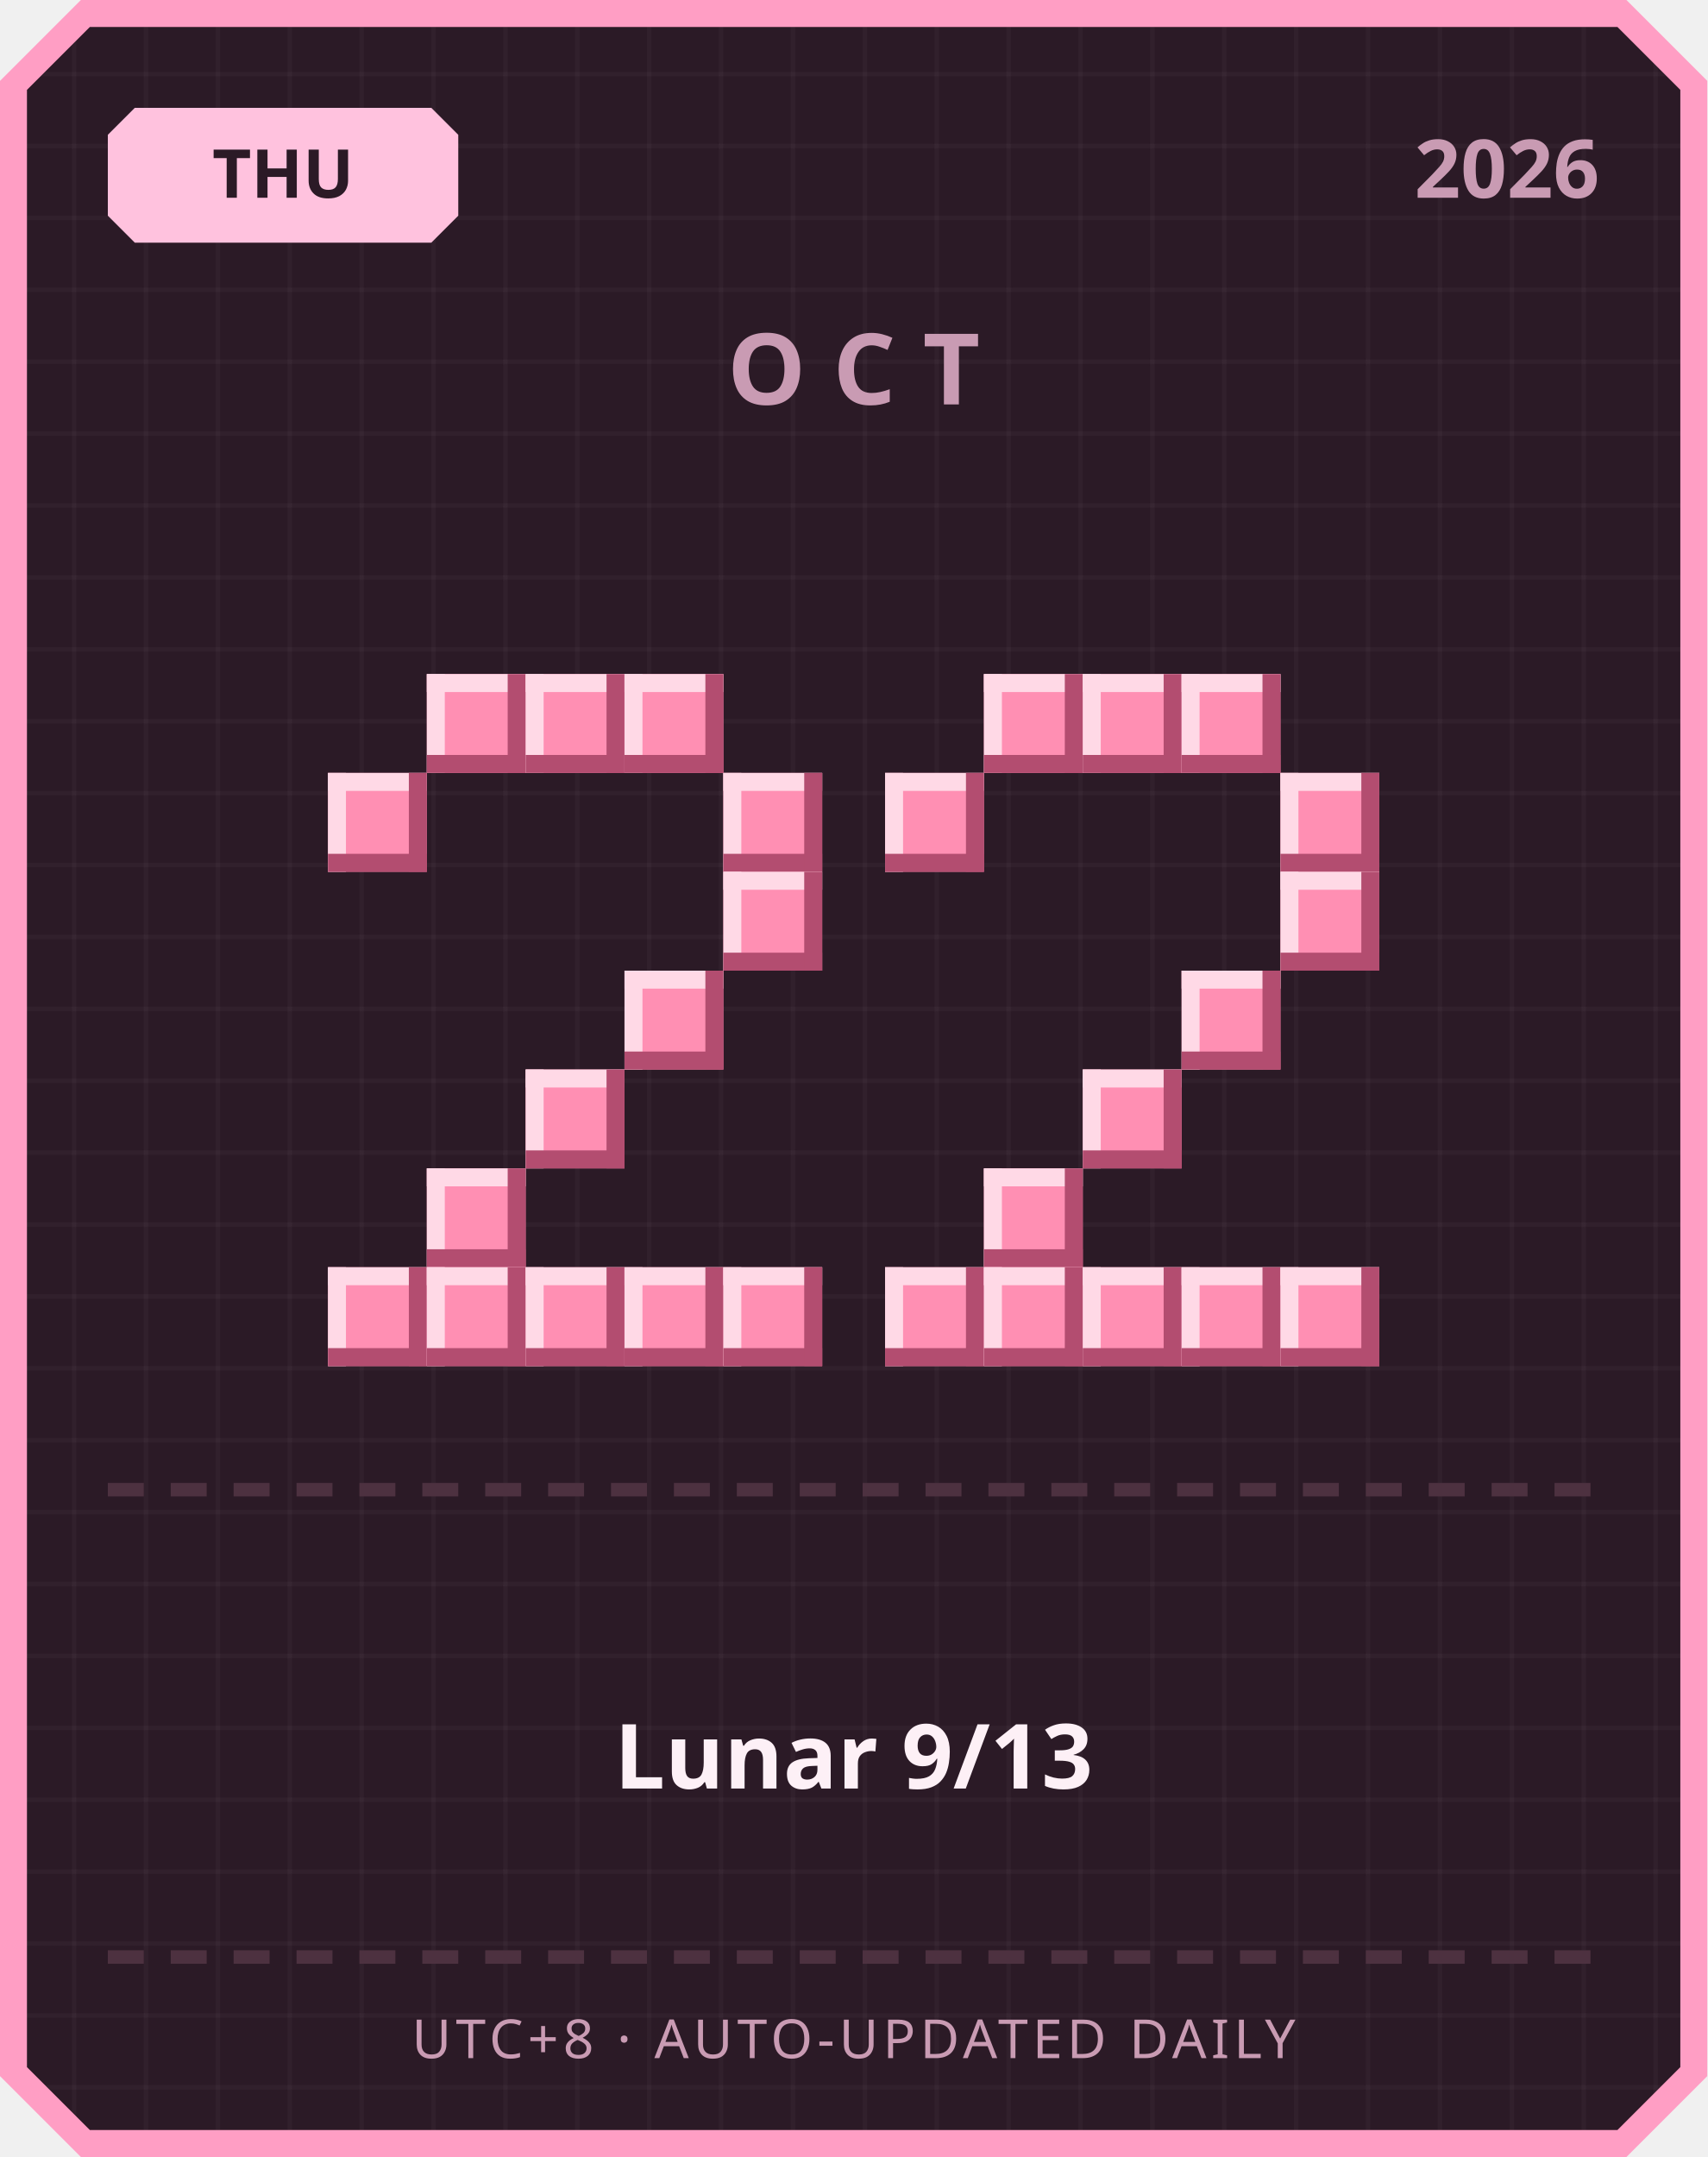
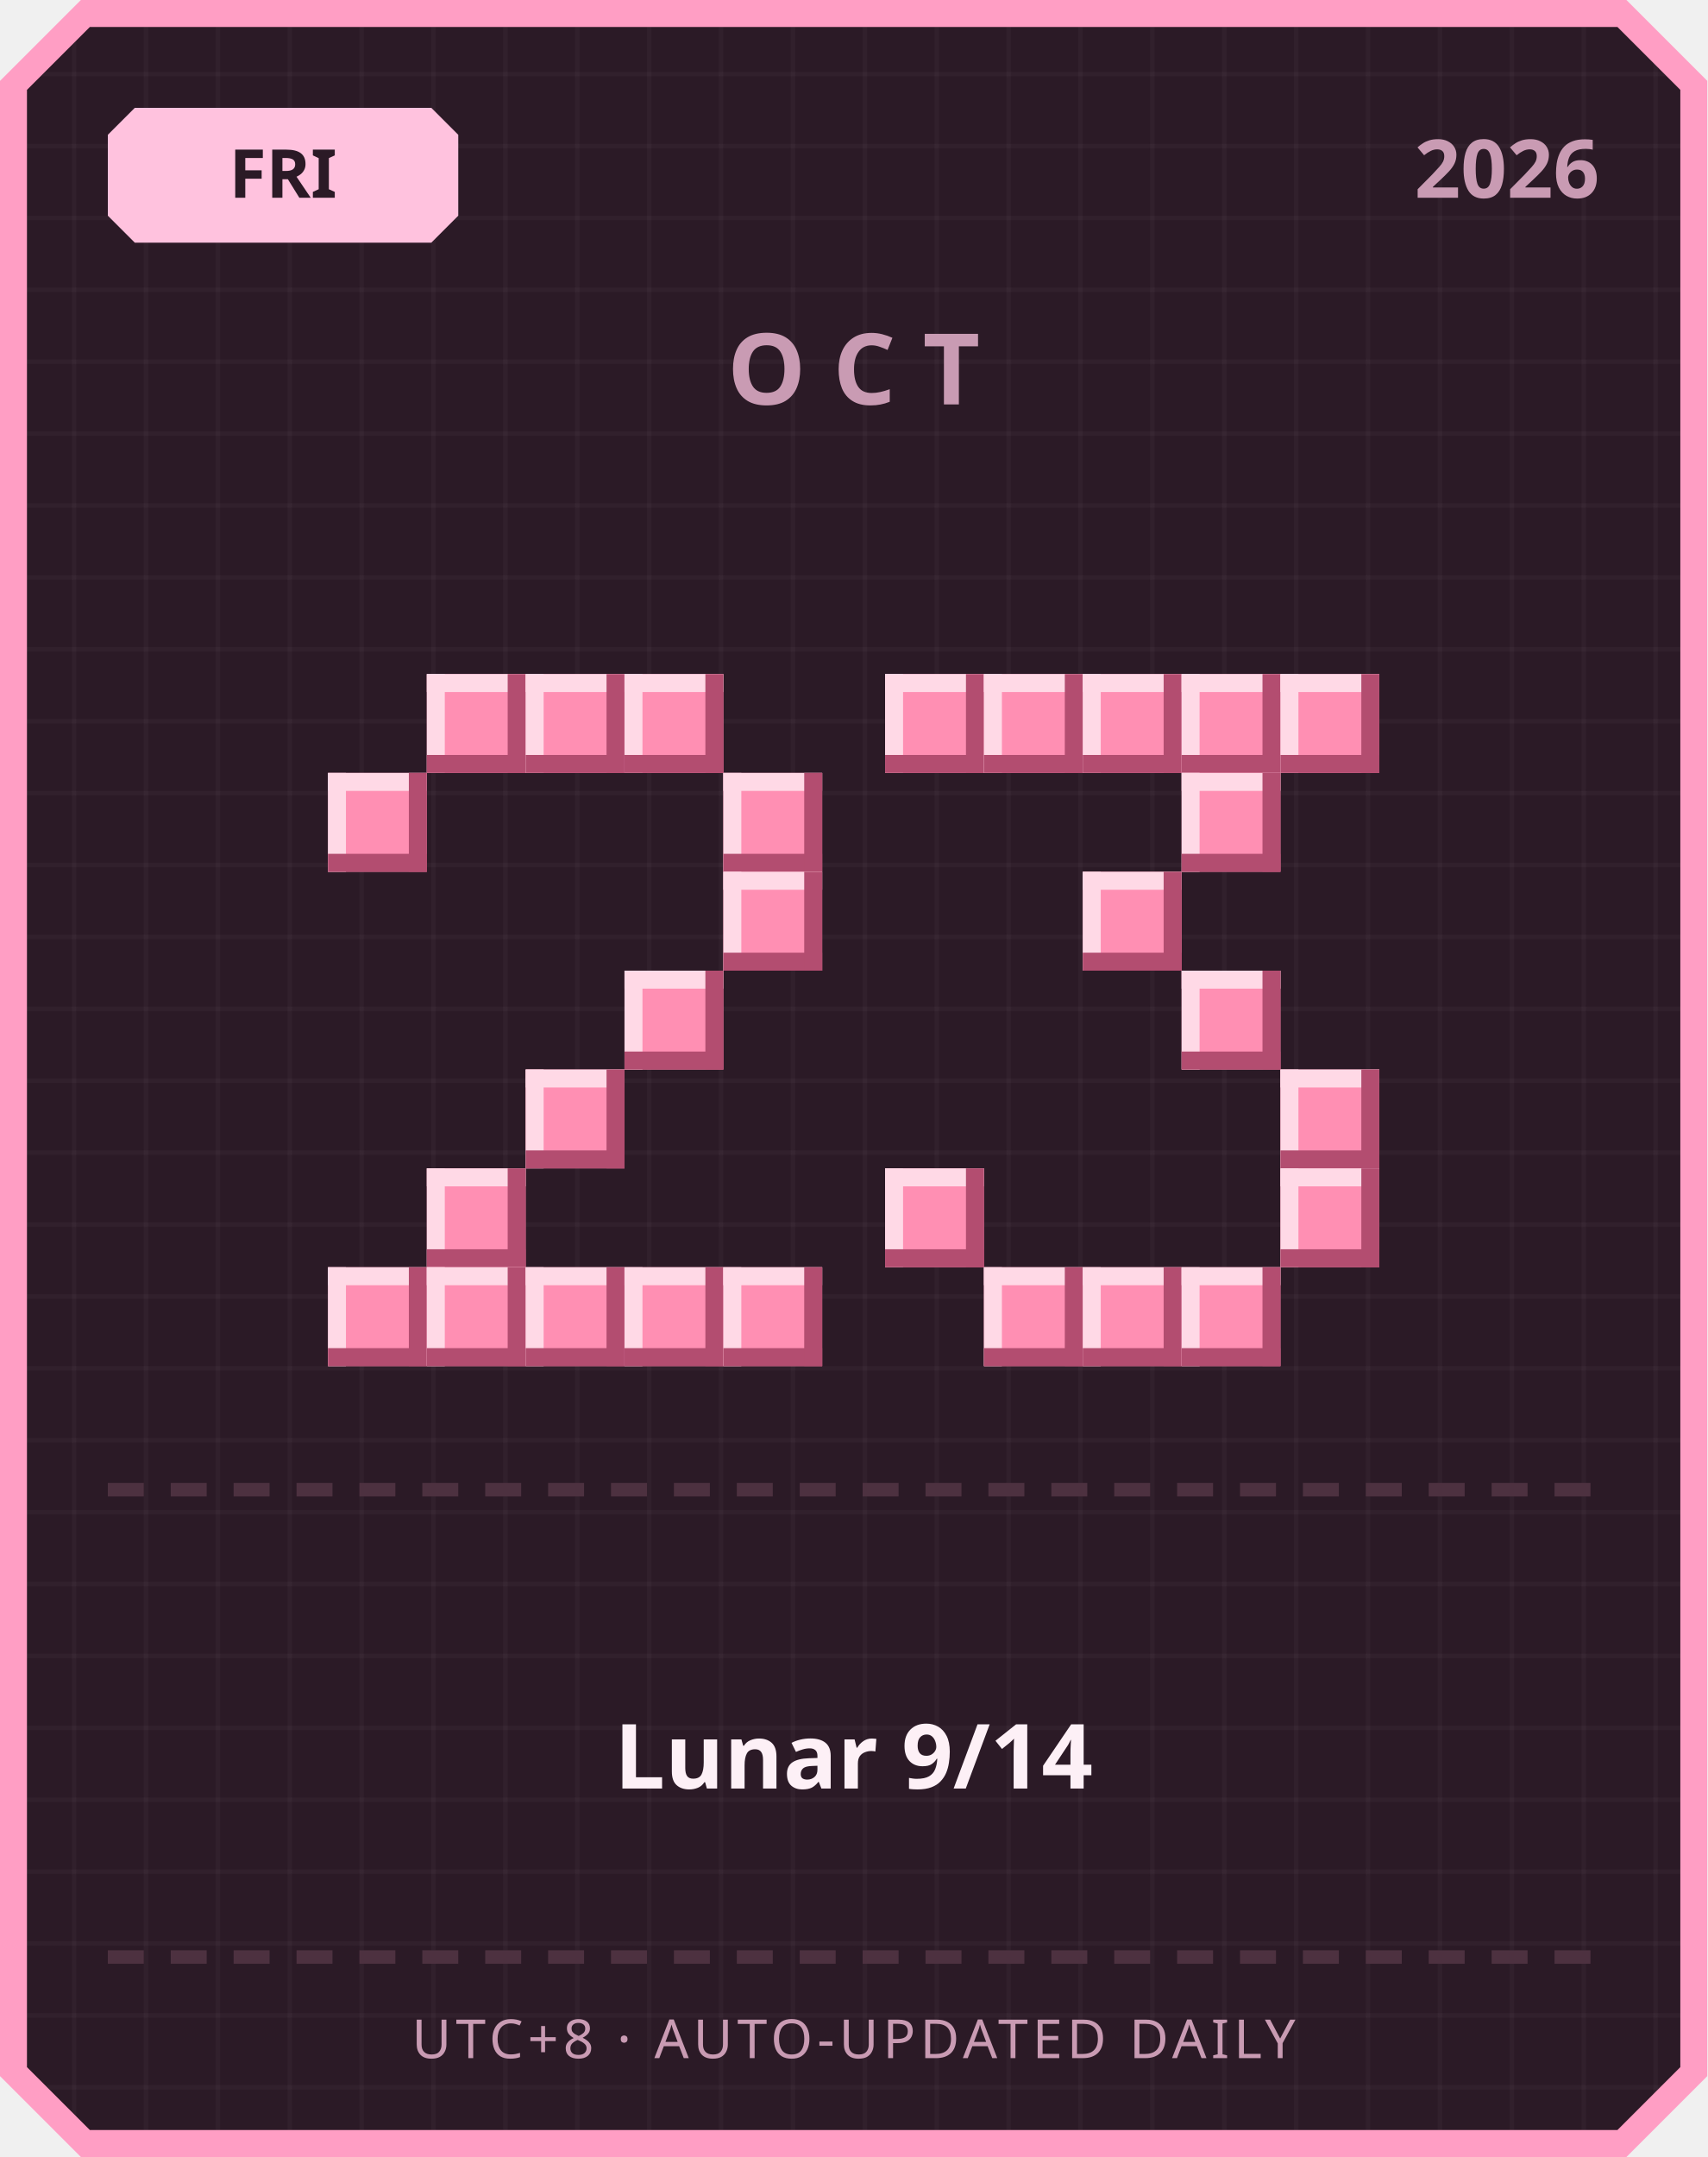
<svg xmlns="http://www.w3.org/2000/svg" width="380" height="480" viewBox="0 0 380 480">
  <defs>
    <pattern id="grid" width="16" height="16" patternUnits="userSpaceOnUse">
      <rect width="16" height="16" fill="#2b1a26" />
      <rect width="1" height="16" fill="#ffffff" opacity="0.03" />
      <rect width="16" height="1" fill="#ffffff" opacity="0.03" />
    </pattern>
  </defs>
  <path d="M 18,0 L 362,0 L 380,18 L 380,462 L 362,480 L 18,480 L 0,462 L 0,18 Z" fill="#ff9ec4" />
  <path d="M 20,6 L 360,6 L 374,20 L 374,460 L 360,474 L 20,474 L 6,460 L 6,20 Z" fill="url(#grid)" />
  <path d="M 30,24 L 96,24 L 102,30 L 102,48 L 96,54 L 30,54 L 24,48 L 24,30 Z" fill="#ffc2de" />
-   <text x="63" y="44" text-anchor="middle" font-family="'Segoe UI', sans-serif" font-size="15" font-weight="700" fill="#2b1a26">THU</text>
+   <text x="63" y="44" text-anchor="middle" font-family="'Segoe UI', sans-serif" font-size="15" font-weight="700" fill="#2b1a26">FRI</text>
  <text x="356" y="44" text-anchor="end" font-family="'Segoe UI', sans-serif" font-size="18" font-weight="700" fill="#c99bb3">2026</text>
  <text x="190" y="90" text-anchor="middle" font-family="'Segoe UI', sans-serif" font-size="22" font-weight="700" letter-spacing="6" fill="#c99bb3">OCT</text>
  <rect x="95" y="150" width="22" height="22" fill="#ff8fb3" />
  <rect x="95" y="150" width="22" height="4" fill="#ffd9e6" />
  <rect x="95" y="150" width="4" height="22" fill="#ffd9e6" />
  <rect x="95" y="168" width="22" height="4" fill="#b34d70" />
  <rect x="113" y="150" width="4" height="22" fill="#b34d70" />
  <rect x="117" y="150" width="22" height="22" fill="#ff8fb3" />
  <rect x="117" y="150" width="22" height="4" fill="#ffd9e6" />
  <rect x="117" y="150" width="4" height="22" fill="#ffd9e6" />
  <rect x="117" y="168" width="22" height="4" fill="#b34d70" />
  <rect x="135" y="150" width="4" height="22" fill="#b34d70" />
  <rect x="139" y="150" width="22" height="22" fill="#ff8fb3" />
  <rect x="139" y="150" width="22" height="4" fill="#ffd9e6" />
  <rect x="139" y="150" width="4" height="22" fill="#ffd9e6" />
  <rect x="139" y="168" width="22" height="4" fill="#b34d70" />
  <rect x="157" y="150" width="4" height="22" fill="#b34d70" />
  <rect x="73" y="172" width="22" height="22" fill="#ff8fb3" />
  <rect x="73" y="172" width="22" height="4" fill="#ffd9e6" />
  <rect x="73" y="172" width="4" height="22" fill="#ffd9e6" />
  <rect x="73" y="190" width="22" height="4" fill="#b34d70" />
  <rect x="91" y="172" width="4" height="22" fill="#b34d70" />
  <rect x="161" y="172" width="22" height="22" fill="#ff8fb3" />
  <rect x="161" y="172" width="22" height="4" fill="#ffd9e6" />
  <rect x="161" y="172" width="4" height="22" fill="#ffd9e6" />
  <rect x="161" y="190" width="22" height="4" fill="#b34d70" />
  <rect x="179" y="172" width="4" height="22" fill="#b34d70" />
  <rect x="161" y="194" width="22" height="22" fill="#ff8fb3" />
  <rect x="161" y="194" width="22" height="4" fill="#ffd9e6" />
  <rect x="161" y="194" width="4" height="22" fill="#ffd9e6" />
  <rect x="161" y="212" width="22" height="4" fill="#b34d70" />
  <rect x="179" y="194" width="4" height="22" fill="#b34d70" />
  <rect x="139" y="216" width="22" height="22" fill="#ff8fb3" />
  <rect x="139" y="216" width="22" height="4" fill="#ffd9e6" />
  <rect x="139" y="216" width="4" height="22" fill="#ffd9e6" />
  <rect x="139" y="234" width="22" height="4" fill="#b34d70" />
  <rect x="157" y="216" width="4" height="22" fill="#b34d70" />
  <rect x="117" y="238" width="22" height="22" fill="#ff8fb3" />
  <rect x="117" y="238" width="22" height="4" fill="#ffd9e6" />
  <rect x="117" y="238" width="4" height="22" fill="#ffd9e6" />
  <rect x="117" y="256" width="22" height="4" fill="#b34d70" />
  <rect x="135" y="238" width="4" height="22" fill="#b34d70" />
  <rect x="95" y="260" width="22" height="22" fill="#ff8fb3" />
  <rect x="95" y="260" width="22" height="4" fill="#ffd9e6" />
  <rect x="95" y="260" width="4" height="22" fill="#ffd9e6" />
  <rect x="95" y="278" width="22" height="4" fill="#b34d70" />
  <rect x="113" y="260" width="4" height="22" fill="#b34d70" />
  <rect x="73" y="282" width="22" height="22" fill="#ff8fb3" />
  <rect x="73" y="282" width="22" height="4" fill="#ffd9e6" />
  <rect x="73" y="282" width="4" height="22" fill="#ffd9e6" />
  <rect x="73" y="300" width="22" height="4" fill="#b34d70" />
  <rect x="91" y="282" width="4" height="22" fill="#b34d70" />
  <rect x="95" y="282" width="22" height="22" fill="#ff8fb3" />
  <rect x="95" y="282" width="22" height="4" fill="#ffd9e6" />
  <rect x="95" y="282" width="4" height="22" fill="#ffd9e6" />
  <rect x="95" y="300" width="22" height="4" fill="#b34d70" />
  <rect x="113" y="282" width="4" height="22" fill="#b34d70" />
  <rect x="117" y="282" width="22" height="22" fill="#ff8fb3" />
  <rect x="117" y="282" width="22" height="4" fill="#ffd9e6" />
  <rect x="117" y="282" width="4" height="22" fill="#ffd9e6" />
  <rect x="117" y="300" width="22" height="4" fill="#b34d70" />
  <rect x="135" y="282" width="4" height="22" fill="#b34d70" />
  <rect x="139" y="282" width="22" height="22" fill="#ff8fb3" />
  <rect x="139" y="282" width="22" height="4" fill="#ffd9e6" />
  <rect x="139" y="282" width="4" height="22" fill="#ffd9e6" />
  <rect x="139" y="300" width="22" height="4" fill="#b34d70" />
  <rect x="157" y="282" width="4" height="22" fill="#b34d70" />
  <rect x="161" y="282" width="22" height="22" fill="#ff8fb3" />
  <rect x="161" y="282" width="22" height="4" fill="#ffd9e6" />
  <rect x="161" y="282" width="4" height="22" fill="#ffd9e6" />
  <rect x="161" y="300" width="22" height="4" fill="#b34d70" />
  <rect x="179" y="282" width="4" height="22" fill="#b34d70" />
+   <rect x="197" y="150" width="22" height="22" fill="#ff8fb3" />
+   <rect x="197" y="150" width="22" height="4" fill="#ffd9e6" />
+   <rect x="197" y="150" width="4" height="22" fill="#ffd9e6" />
+   <rect x="197" y="168" width="22" height="4" fill="#b34d70" />
+   <rect x="215" y="150" width="4" height="22" fill="#b34d70" />
  <rect x="219" y="150" width="22" height="22" fill="#ff8fb3" />
  <rect x="219" y="150" width="22" height="4" fill="#ffd9e6" />
  <rect x="219" y="150" width="4" height="22" fill="#ffd9e6" />
  <rect x="219" y="168" width="22" height="4" fill="#b34d70" />
  <rect x="237" y="150" width="4" height="22" fill="#b34d70" />
  <rect x="241" y="150" width="22" height="22" fill="#ff8fb3" />
  <rect x="241" y="150" width="22" height="4" fill="#ffd9e6" />
  <rect x="241" y="150" width="4" height="22" fill="#ffd9e6" />
  <rect x="241" y="168" width="22" height="4" fill="#b34d70" />
  <rect x="259" y="150" width="4" height="22" fill="#b34d70" />
  <rect x="263" y="150" width="22" height="22" fill="#ff8fb3" />
  <rect x="263" y="150" width="22" height="4" fill="#ffd9e6" />
  <rect x="263" y="150" width="4" height="22" fill="#ffd9e6" />
  <rect x="263" y="168" width="22" height="4" fill="#b34d70" />
  <rect x="281" y="150" width="4" height="22" fill="#b34d70" />
-   <rect x="197" y="172" width="22" height="22" fill="#ff8fb3" />
-   <rect x="197" y="172" width="22" height="4" fill="#ffd9e6" />
-   <rect x="197" y="172" width="4" height="22" fill="#ffd9e6" />
-   <rect x="197" y="190" width="22" height="4" fill="#b34d70" />
-   <rect x="215" y="172" width="4" height="22" fill="#b34d70" />
-   <rect x="285" y="172" width="22" height="22" fill="#ff8fb3" />
-   <rect x="285" y="172" width="22" height="4" fill="#ffd9e6" />
-   <rect x="285" y="172" width="4" height="22" fill="#ffd9e6" />
-   <rect x="285" y="190" width="22" height="4" fill="#b34d70" />
-   <rect x="303" y="172" width="4" height="22" fill="#b34d70" />
-   <rect x="285" y="194" width="22" height="22" fill="#ff8fb3" />
-   <rect x="285" y="194" width="22" height="4" fill="#ffd9e6" />
-   <rect x="285" y="194" width="4" height="22" fill="#ffd9e6" />
-   <rect x="285" y="212" width="22" height="4" fill="#b34d70" />
-   <rect x="303" y="194" width="4" height="22" fill="#b34d70" />
+   <rect x="285" y="150" width="22" height="22" fill="#ff8fb3" />
+   <rect x="285" y="150" width="22" height="4" fill="#ffd9e6" />
+   <rect x="285" y="150" width="4" height="22" fill="#ffd9e6" />
+   <rect x="285" y="168" width="22" height="4" fill="#b34d70" />
+   <rect x="303" y="150" width="4" height="22" fill="#b34d70" />
+   <rect x="263" y="172" width="22" height="22" fill="#ff8fb3" />
+   <rect x="263" y="172" width="22" height="4" fill="#ffd9e6" />
+   <rect x="263" y="172" width="4" height="22" fill="#ffd9e6" />
+   <rect x="263" y="190" width="22" height="4" fill="#b34d70" />
+   <rect x="281" y="172" width="4" height="22" fill="#b34d70" />
+   <rect x="241" y="194" width="22" height="22" fill="#ff8fb3" />
+   <rect x="241" y="194" width="22" height="4" fill="#ffd9e6" />
+   <rect x="241" y="194" width="4" height="22" fill="#ffd9e6" />
+   <rect x="241" y="212" width="22" height="4" fill="#b34d70" />
+   <rect x="259" y="194" width="4" height="22" fill="#b34d70" />
  <rect x="263" y="216" width="22" height="22" fill="#ff8fb3" />
  <rect x="263" y="216" width="22" height="4" fill="#ffd9e6" />
  <rect x="263" y="216" width="4" height="22" fill="#ffd9e6" />
  <rect x="263" y="234" width="22" height="4" fill="#b34d70" />
  <rect x="281" y="216" width="4" height="22" fill="#b34d70" />
-   <rect x="241" y="238" width="22" height="22" fill="#ff8fb3" />
-   <rect x="241" y="238" width="22" height="4" fill="#ffd9e6" />
-   <rect x="241" y="238" width="4" height="22" fill="#ffd9e6" />
-   <rect x="241" y="256" width="22" height="4" fill="#b34d70" />
-   <rect x="259" y="238" width="4" height="22" fill="#b34d70" />
-   <rect x="219" y="260" width="22" height="22" fill="#ff8fb3" />
-   <rect x="219" y="260" width="22" height="4" fill="#ffd9e6" />
-   <rect x="219" y="260" width="4" height="22" fill="#ffd9e6" />
-   <rect x="219" y="278" width="22" height="4" fill="#b34d70" />
-   <rect x="237" y="260" width="4" height="22" fill="#b34d70" />
-   <rect x="197" y="282" width="22" height="22" fill="#ff8fb3" />
-   <rect x="197" y="282" width="22" height="4" fill="#ffd9e6" />
-   <rect x="197" y="282" width="4" height="22" fill="#ffd9e6" />
-   <rect x="197" y="300" width="22" height="4" fill="#b34d70" />
-   <rect x="215" y="282" width="4" height="22" fill="#b34d70" />
+   <rect x="285" y="238" width="22" height="22" fill="#ff8fb3" />
+   <rect x="285" y="238" width="22" height="4" fill="#ffd9e6" />
+   <rect x="285" y="238" width="4" height="22" fill="#ffd9e6" />
+   <rect x="285" y="256" width="22" height="4" fill="#b34d70" />
+   <rect x="303" y="238" width="4" height="22" fill="#b34d70" />
+   <rect x="197" y="260" width="22" height="22" fill="#ff8fb3" />
+   <rect x="197" y="260" width="22" height="4" fill="#ffd9e6" />
+   <rect x="197" y="260" width="4" height="22" fill="#ffd9e6" />
+   <rect x="197" y="278" width="22" height="4" fill="#b34d70" />
+   <rect x="215" y="260" width="4" height="22" fill="#b34d70" />
+   <rect x="285" y="260" width="22" height="22" fill="#ff8fb3" />
+   <rect x="285" y="260" width="22" height="4" fill="#ffd9e6" />
+   <rect x="285" y="260" width="4" height="22" fill="#ffd9e6" />
+   <rect x="285" y="278" width="22" height="4" fill="#b34d70" />
+   <rect x="303" y="260" width="4" height="22" fill="#b34d70" />
  <rect x="219" y="282" width="22" height="22" fill="#ff8fb3" />
  <rect x="219" y="282" width="22" height="4" fill="#ffd9e6" />
  <rect x="219" y="282" width="4" height="22" fill="#ffd9e6" />
  <rect x="219" y="300" width="22" height="4" fill="#b34d70" />
  <rect x="237" y="282" width="4" height="22" fill="#b34d70" />
  <rect x="241" y="282" width="22" height="22" fill="#ff8fb3" />
  <rect x="241" y="282" width="22" height="4" fill="#ffd9e6" />
  <rect x="241" y="282" width="4" height="22" fill="#ffd9e6" />
  <rect x="241" y="300" width="22" height="4" fill="#b34d70" />
  <rect x="259" y="282" width="4" height="22" fill="#b34d70" />
  <rect x="263" y="282" width="22" height="22" fill="#ff8fb3" />
  <rect x="263" y="282" width="22" height="4" fill="#ffd9e6" />
  <rect x="263" y="282" width="4" height="22" fill="#ffd9e6" />
  <rect x="263" y="300" width="22" height="4" fill="#b34d70" />
  <rect x="281" y="282" width="4" height="22" fill="#b34d70" />
-   <rect x="285" y="282" width="22" height="22" fill="#ff8fb3" />
-   <rect x="285" y="282" width="22" height="4" fill="#ffd9e6" />
-   <rect x="285" y="282" width="4" height="22" fill="#ffd9e6" />
-   <rect x="285" y="300" width="22" height="4" fill="#b34d70" />
-   <rect x="303" y="282" width="4" height="22" fill="#b34d70" />
  <rect x="24" y="330" width="8" height="3" fill="#4d3140" />
  <rect x="38" y="330" width="8" height="3" fill="#4d3140" />
  <rect x="52" y="330" width="8" height="3" fill="#4d3140" />
  <rect x="66" y="330" width="8" height="3" fill="#4d3140" />
  <rect x="80" y="330" width="8" height="3" fill="#4d3140" />
  <rect x="94" y="330" width="8" height="3" fill="#4d3140" />
  <rect x="108" y="330" width="8" height="3" fill="#4d3140" />
  <rect x="122" y="330" width="8" height="3" fill="#4d3140" />
  <rect x="136" y="330" width="8" height="3" fill="#4d3140" />
  <rect x="150" y="330" width="8" height="3" fill="#4d3140" />
  <rect x="164" y="330" width="8" height="3" fill="#4d3140" />
  <rect x="178" y="330" width="8" height="3" fill="#4d3140" />
  <rect x="192" y="330" width="8" height="3" fill="#4d3140" />
  <rect x="206" y="330" width="8" height="3" fill="#4d3140" />
  <rect x="220" y="330" width="8" height="3" fill="#4d3140" />
  <rect x="234" y="330" width="8" height="3" fill="#4d3140" />
  <rect x="248" y="330" width="8" height="3" fill="#4d3140" />
  <rect x="262" y="330" width="8" height="3" fill="#4d3140" />
  <rect x="276" y="330" width="8" height="3" fill="#4d3140" />
  <rect x="290" y="330" width="8" height="3" fill="#4d3140" />
  <rect x="304" y="330" width="8" height="3" fill="#4d3140" />
  <rect x="318" y="330" width="8" height="3" fill="#4d3140" />
  <rect x="332" y="330" width="8" height="3" fill="#4d3140" />
  <rect x="346" y="330" width="8" height="3" fill="#4d3140" />
-   <text x="190" y="398" text-anchor="middle" font-family="'Segoe UI', 'Microsoft JhengHei', sans-serif" font-size="20" font-weight="700" fill="#fdf0f6">Lunar 9/13</text>
+   <text x="190" y="398" text-anchor="middle" font-family="'Segoe UI', 'Microsoft JhengHei', sans-serif" font-size="20" font-weight="700" fill="#fdf0f6">Lunar 9/14</text>
  <rect x="24" y="434" width="8" height="3" fill="#4d3140" />
  <rect x="38" y="434" width="8" height="3" fill="#4d3140" />
  <rect x="52" y="434" width="8" height="3" fill="#4d3140" />
  <rect x="66" y="434" width="8" height="3" fill="#4d3140" />
  <rect x="80" y="434" width="8" height="3" fill="#4d3140" />
  <rect x="94" y="434" width="8" height="3" fill="#4d3140" />
  <rect x="108" y="434" width="8" height="3" fill="#4d3140" />
  <rect x="122" y="434" width="8" height="3" fill="#4d3140" />
  <rect x="136" y="434" width="8" height="3" fill="#4d3140" />
  <rect x="150" y="434" width="8" height="3" fill="#4d3140" />
  <rect x="164" y="434" width="8" height="3" fill="#4d3140" />
  <rect x="178" y="434" width="8" height="3" fill="#4d3140" />
  <rect x="192" y="434" width="8" height="3" fill="#4d3140" />
  <rect x="206" y="434" width="8" height="3" fill="#4d3140" />
  <rect x="220" y="434" width="8" height="3" fill="#4d3140" />
  <rect x="234" y="434" width="8" height="3" fill="#4d3140" />
  <rect x="248" y="434" width="8" height="3" fill="#4d3140" />
  <rect x="262" y="434" width="8" height="3" fill="#4d3140" />
  <rect x="276" y="434" width="8" height="3" fill="#4d3140" />
  <rect x="290" y="434" width="8" height="3" fill="#4d3140" />
  <rect x="304" y="434" width="8" height="3" fill="#4d3140" />
  <rect x="318" y="434" width="8" height="3" fill="#4d3140" />
  <rect x="332" y="434" width="8" height="3" fill="#4d3140" />
  <rect x="346" y="434" width="8" height="3" fill="#4d3140" />
  <text x="190" y="458" text-anchor="middle" font-family="'Segoe UI', sans-serif" font-size="12" letter-spacing="1" fill="#c99bb3">UTC+8 · AUTO-UPDATED DAILY</text>
</svg>
